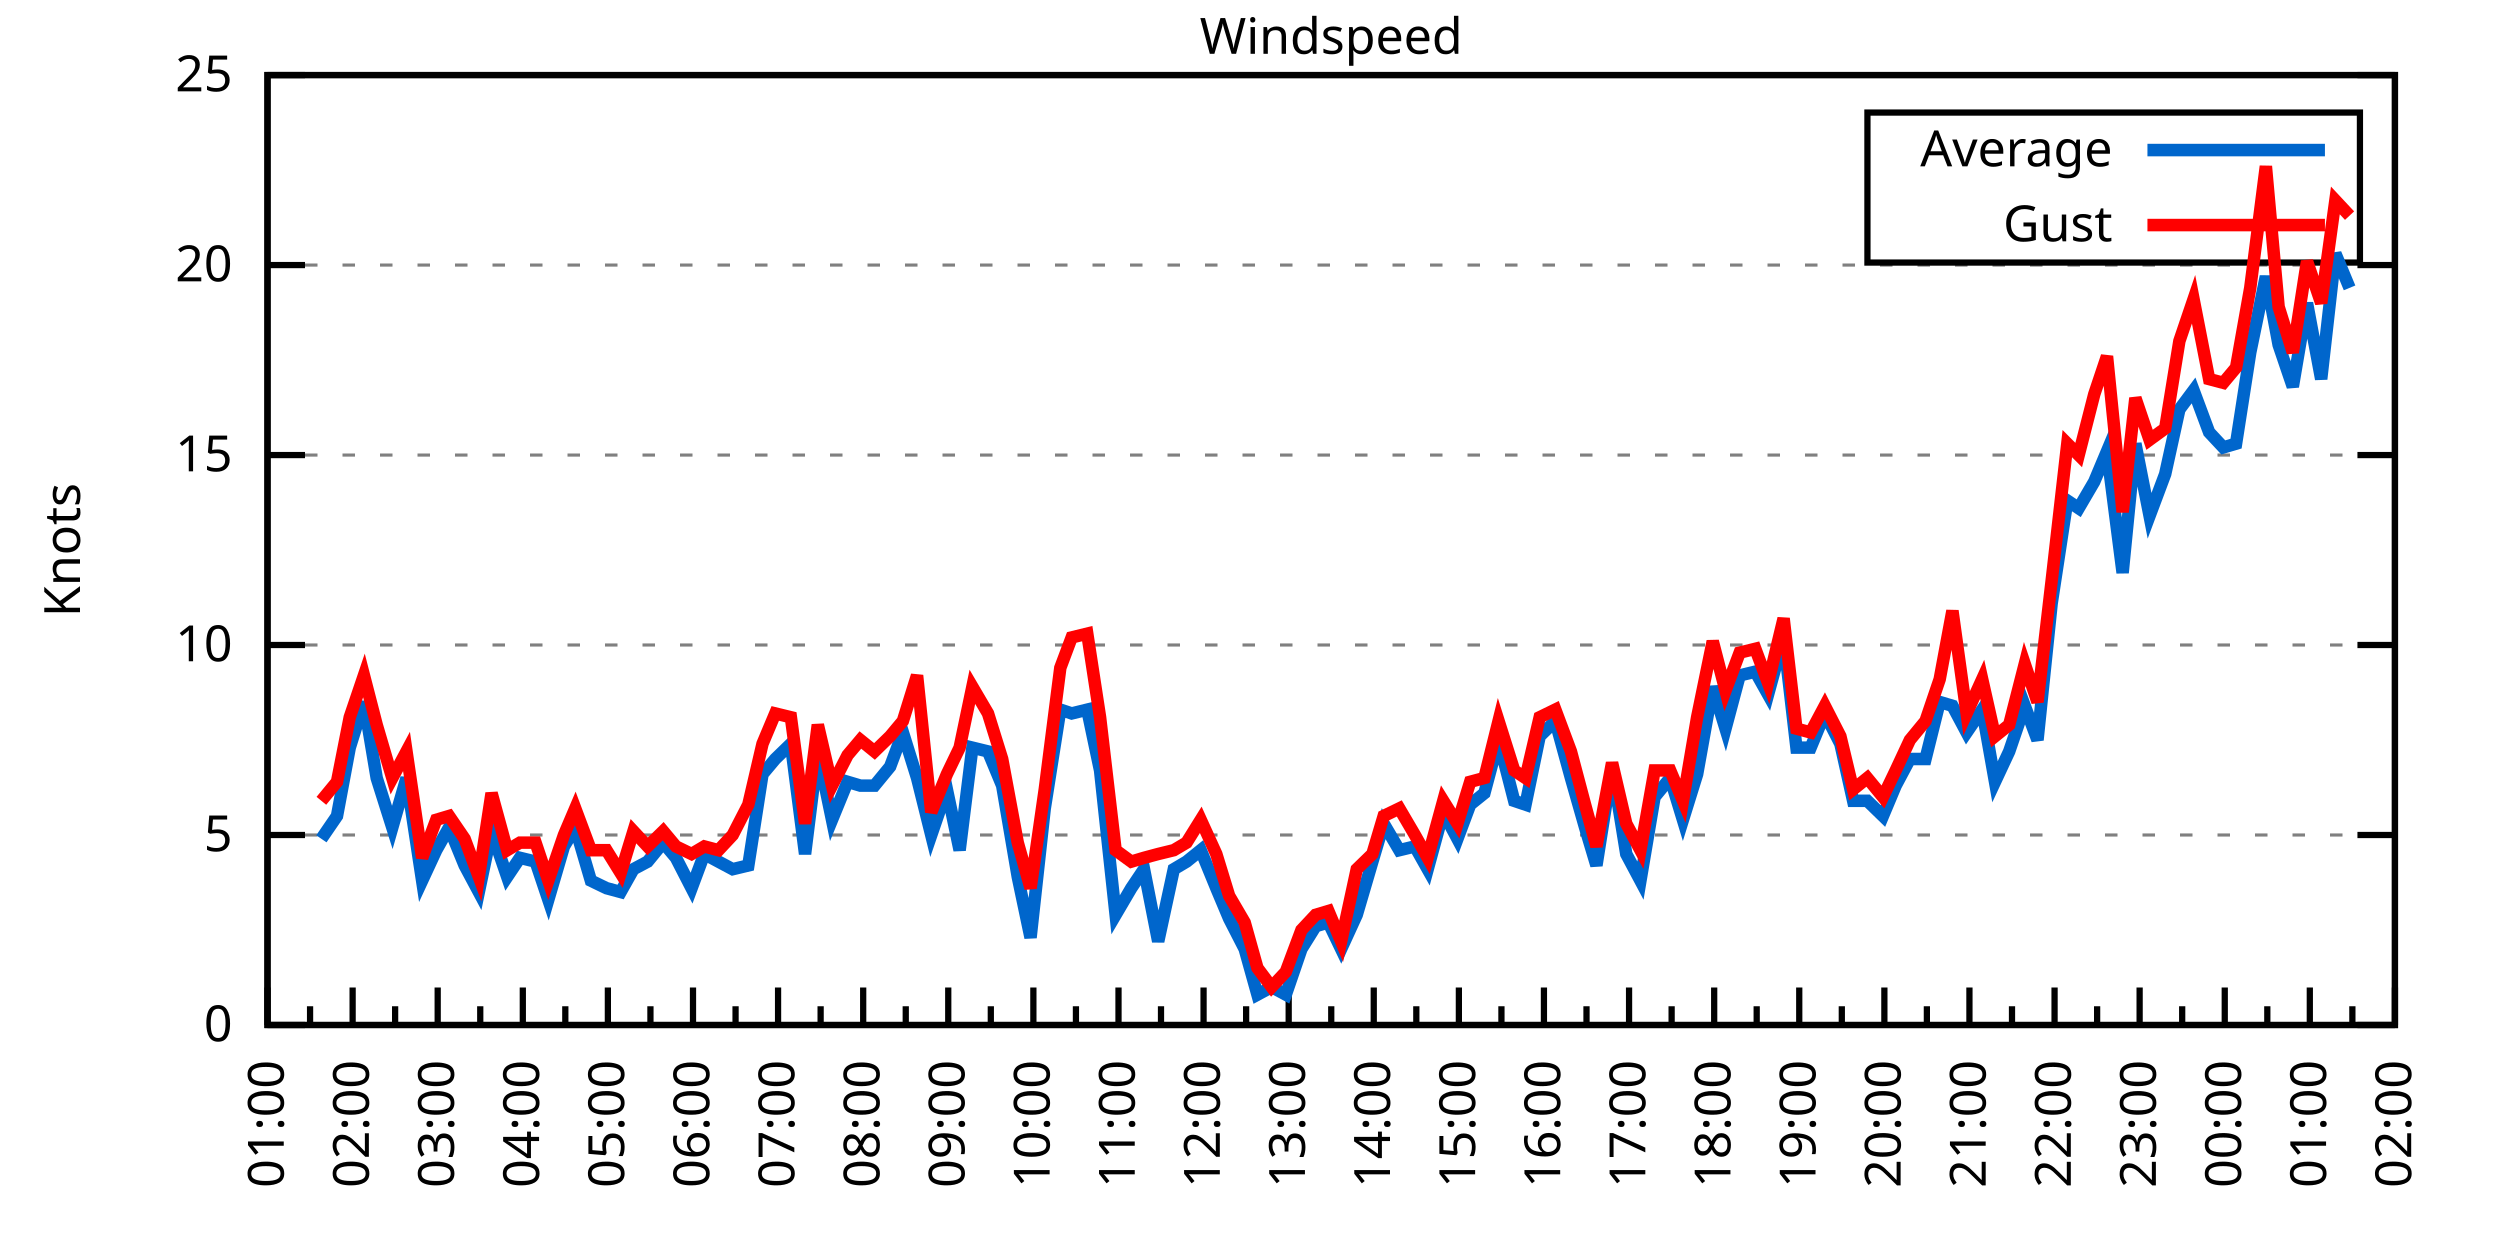
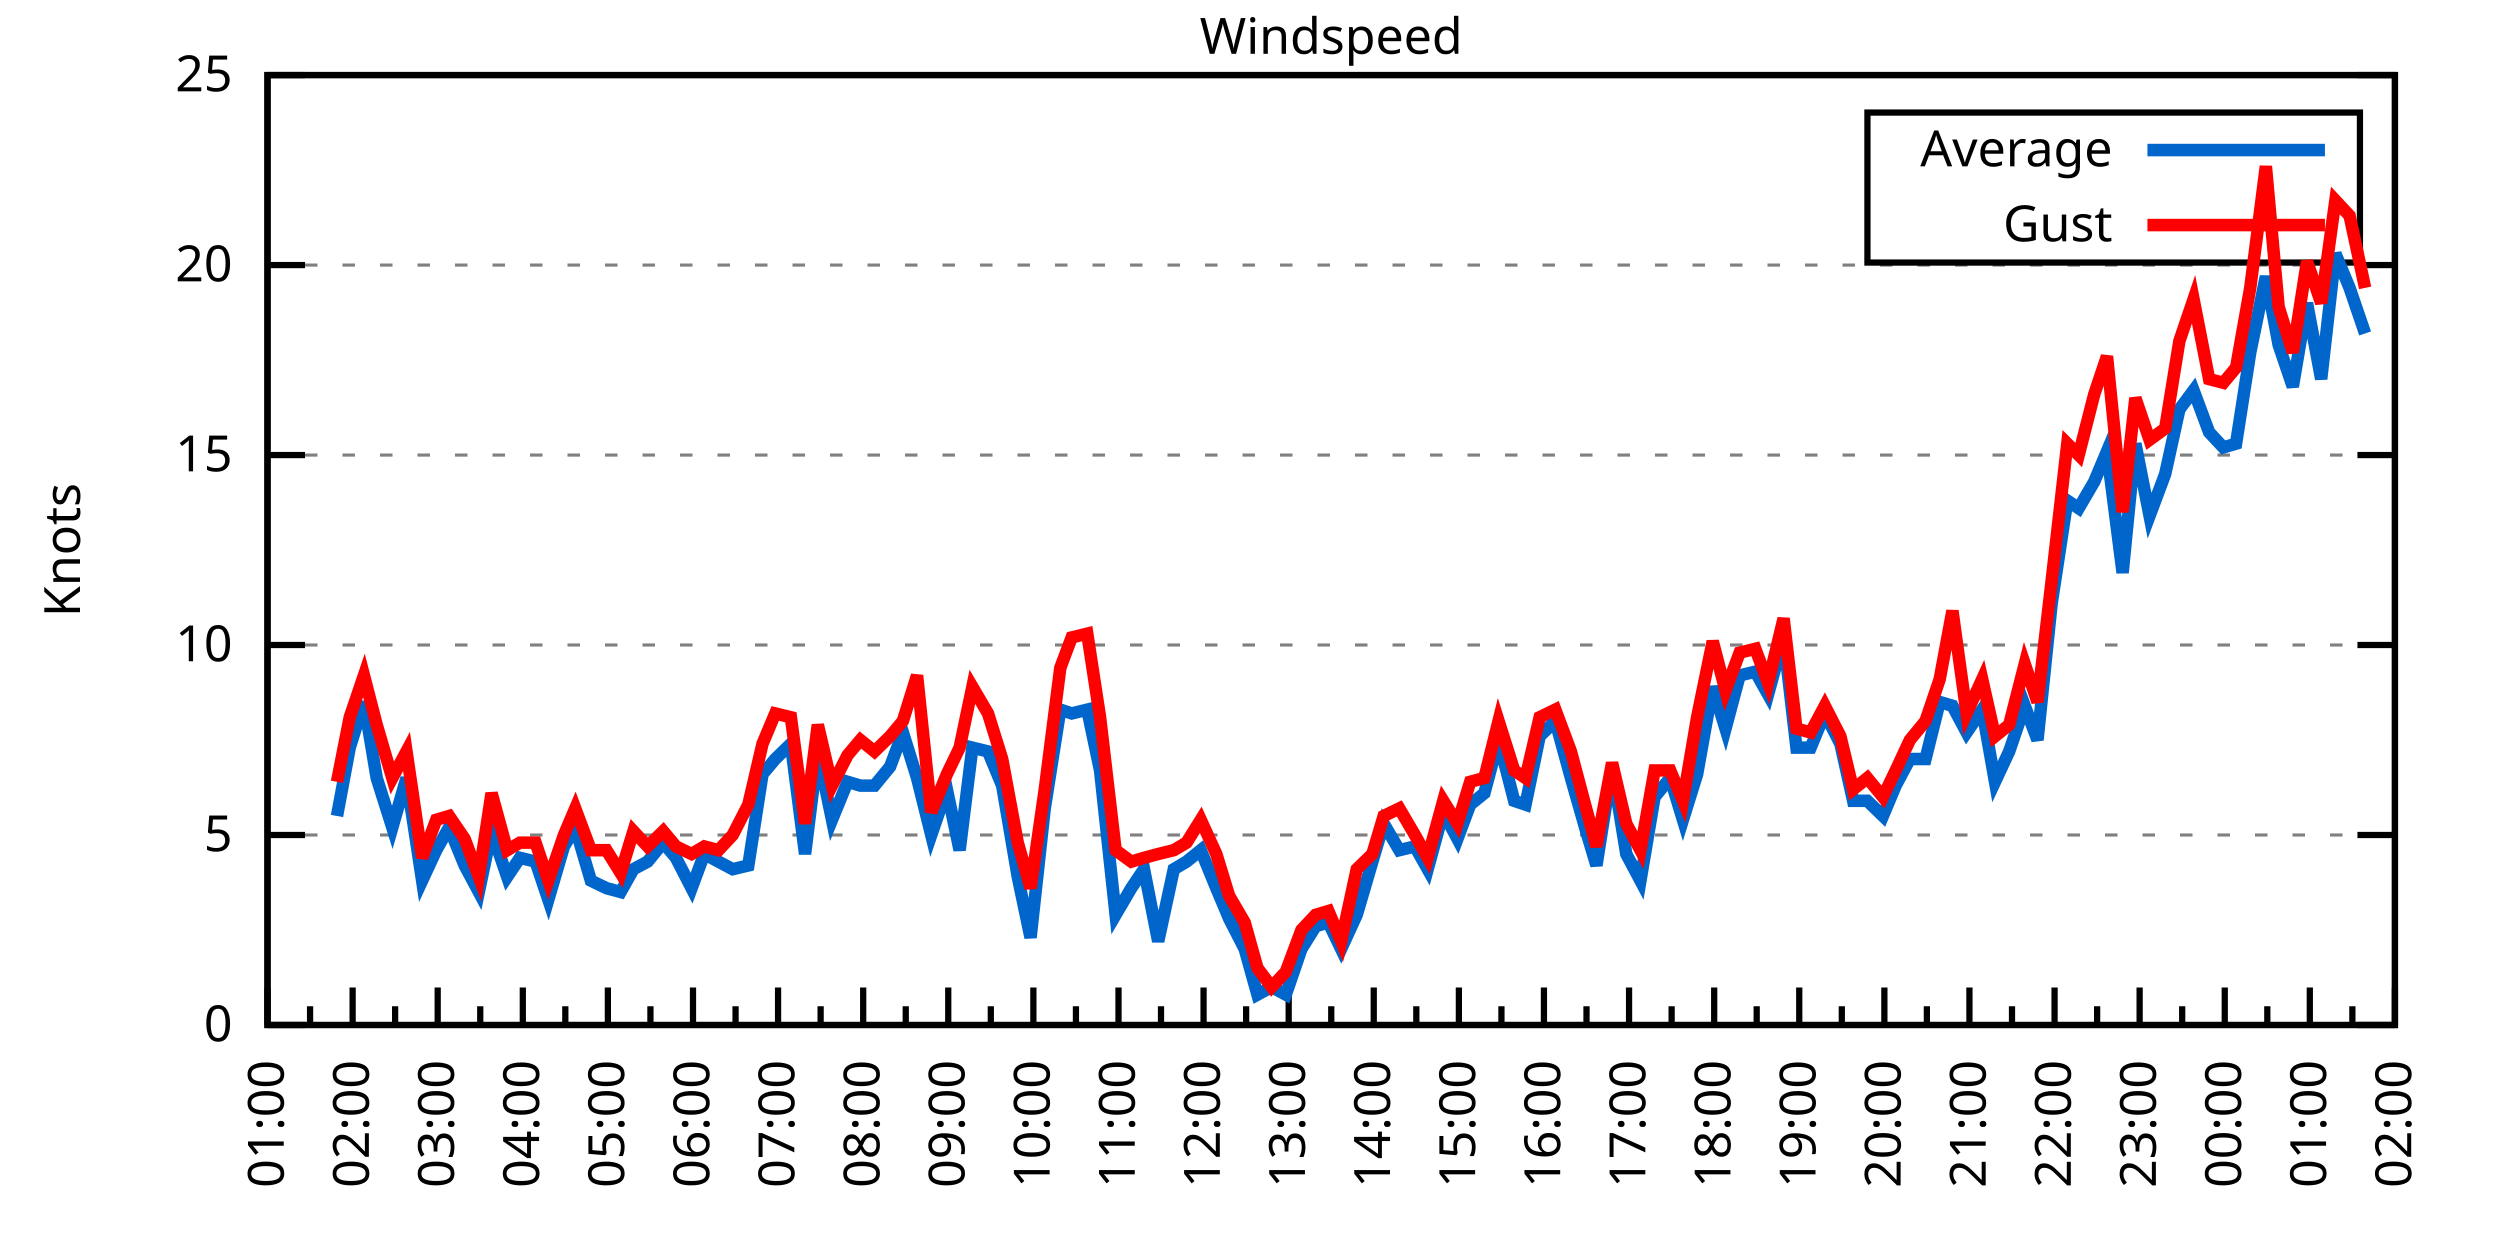
<svg xmlns="http://www.w3.org/2000/svg" xmlns:xlink="http://www.w3.org/1999/xlink" width="400" height="200" viewBox="0 0 400 200">
  <g id="gnuplot_canvas">
    <rect x="0" y="0" width="400" height="200" fill="none" />
    <defs>
      <circle id="gpDot" r="0.5" stroke-width="0.5" stroke="currentColor" />
      <path id="gpPt0" stroke-width="0.333" stroke="currentColor" d="M-1,0 h2 M0,-1 v2" />
      <path id="gpPt1" stroke-width="0.333" stroke="currentColor" d="M-1,-1 L1,1 M1,-1 L-1,1" />
      <path id="gpPt2" stroke-width="0.333" stroke="currentColor" d="M-1,0 L1,0 M0,-1 L0,1 M-1,-1 L1,1 M-1,1 L1,-1" />
      <rect id="gpPt3" stroke-width="0.333" stroke="currentColor" x="-1" y="-1" width="2" height="2" />
      <rect id="gpPt4" stroke-width="0.333" stroke="currentColor" fill="currentColor" x="-1" y="-1" width="2" height="2" />
      <circle id="gpPt5" stroke-width="0.333" stroke="currentColor" cx="0" cy="0" r="1" />
      <use xlink:href="#gpPt5" id="gpPt6" fill="currentColor" stroke="none" />
      <path id="gpPt7" stroke-width="0.333" stroke="currentColor" d="M0,-1.33 L-1.33,0.67 L1.33,0.67 z" />
      <use xlink:href="#gpPt7" id="gpPt8" fill="currentColor" stroke="none" />
      <use xlink:href="#gpPt7" id="gpPt9" stroke="currentColor" transform="rotate(180)" />
      <use xlink:href="#gpPt9" id="gpPt10" fill="currentColor" stroke="none" />
      <use xlink:href="#gpPt3" id="gpPt11" stroke="currentColor" transform="rotate(45)" />
      <use xlink:href="#gpPt11" id="gpPt12" fill="currentColor" stroke="none" />
      <path id="gpPt13" stroke-width="0.333" stroke="currentColor" d="M0,1.330 L1.265,0.411 L0.782,-1.067 L-0.782,-1.076 L-1.265,0.411 z" />
      <use xlink:href="#gpPt13" id="gpPt14" fill="currentColor" stroke="none" />
      <filter id="textbox" filterUnits="objectBoundingBox" x="0" y="0" height="1" width="1">
        <feFlood flood-color="white" flood-opacity="1" result="bgnd" />
        <feComposite in="SourceGraphic" in2="bgnd" operator="atop" />
      </filter>
      <filter id="greybox" filterUnits="objectBoundingBox" x="0" y="0" height="1" width="1">
        <feFlood flood-color="lightgrey" flood-opacity="1" result="grey" />
        <feComposite in="SourceGraphic" in2="grey" operator="atop" />
      </filter>
    </defs>
    <g fill="none" color="white" stroke="currentColor" stroke-width="1.00" stroke-linecap="butt" stroke-linejoin="miter">
</g>
    <g fill="none" color="black" stroke="currentColor" stroke-width="1.00" stroke-linecap="butt" stroke-linejoin="miter">
      <g stroke="none" shape-rendering="crispEdges">
        <polygon fill="rgb(255, 255, 255)" points="42.80,164.00 383.18,164.00 383.18,12.02 42.80,12.02 " />
      </g>
    </g>
    <g fill="none" color="black" stroke="currentColor" stroke-width="1.00" stroke-linecap="butt" stroke-linejoin="miter">
</g>
    <g fill="none" color="black" stroke="black" stroke-width="0.50" stroke-linecap="butt" stroke-linejoin="miter">
</g>
    <g fill="none" color="gray" stroke="currentColor" stroke-width="0.50" stroke-linecap="butt" stroke-linejoin="miter">
      <path stroke="gray" stroke-dasharray="2,4" class="gridline" d="M42.80,164.00 L383.19,164.00  " />
    </g>
    <g fill="none" color="gray" stroke="gray" stroke-width="1.00" stroke-linecap="butt" stroke-linejoin="miter">
</g>
    <g fill="none" color="black" stroke="currentColor" stroke-width="1.00" stroke-linecap="butt" stroke-linejoin="miter">
      <path stroke="black" d="M42.80,164.00 L48.80,164.00 M383.19,164.00 L377.19,164.00  " />
      <g transform="translate(37.20,166.60)" stroke="none" fill="black" font-family="Sans" font-size="8.00" text-anchor="end">
        <text>
          <tspan font-family="Sans"> 0</tspan>
        </text>
      </g>
    </g>
    <g fill="none" color="black" stroke="currentColor" stroke-width="1.00" stroke-linecap="butt" stroke-linejoin="miter">
</g>
    <g fill="none" color="black" stroke="black" stroke-width="0.50" stroke-linecap="butt" stroke-linejoin="miter">
</g>
    <g fill="none" color="gray" stroke="currentColor" stroke-width="0.50" stroke-linecap="butt" stroke-linejoin="miter">
      <path stroke="gray" stroke-dasharray="2,4" class="gridline" d="M42.80,133.60 L383.19,133.60  " />
    </g>
    <g fill="none" color="gray" stroke="gray" stroke-width="1.00" stroke-linecap="butt" stroke-linejoin="miter">
</g>
    <g fill="none" color="black" stroke="currentColor" stroke-width="1.00" stroke-linecap="butt" stroke-linejoin="miter">
      <path stroke="black" d="M42.80,133.60 L48.80,133.60 M383.19,133.60 L377.19,133.60  " />
      <g transform="translate(37.20,136.20)" stroke="none" fill="black" font-family="Sans" font-size="8.00" text-anchor="end">
        <text>
          <tspan font-family="Sans"> 5</tspan>
        </text>
      </g>
    </g>
    <g fill="none" color="black" stroke="currentColor" stroke-width="1.00" stroke-linecap="butt" stroke-linejoin="miter">
</g>
    <g fill="none" color="black" stroke="black" stroke-width="0.50" stroke-linecap="butt" stroke-linejoin="miter">
</g>
    <g fill="none" color="gray" stroke="currentColor" stroke-width="0.50" stroke-linecap="butt" stroke-linejoin="miter">
      <path stroke="gray" stroke-dasharray="2,4" class="gridline" d="M42.80,103.20 L383.19,103.20  " />
    </g>
    <g fill="none" color="gray" stroke="gray" stroke-width="1.00" stroke-linecap="butt" stroke-linejoin="miter">
</g>
    <g fill="none" color="black" stroke="currentColor" stroke-width="1.00" stroke-linecap="butt" stroke-linejoin="miter">
      <path stroke="black" d="M42.80,103.20 L48.80,103.20 M383.19,103.20 L377.19,103.20  " />
      <g transform="translate(37.20,105.80)" stroke="none" fill="black" font-family="Sans" font-size="8.00" text-anchor="end">
        <text>
          <tspan font-family="Sans"> 10</tspan>
        </text>
      </g>
    </g>
    <g fill="none" color="black" stroke="currentColor" stroke-width="1.00" stroke-linecap="butt" stroke-linejoin="miter">
</g>
    <g fill="none" color="black" stroke="black" stroke-width="0.50" stroke-linecap="butt" stroke-linejoin="miter">
</g>
    <g fill="none" color="gray" stroke="currentColor" stroke-width="0.50" stroke-linecap="butt" stroke-linejoin="miter">
      <path stroke="gray" stroke-dasharray="2,4" class="gridline" d="M42.80,72.81 L383.19,72.81  " />
    </g>
    <g fill="none" color="gray" stroke="gray" stroke-width="1.00" stroke-linecap="butt" stroke-linejoin="miter">
</g>
    <g fill="none" color="black" stroke="currentColor" stroke-width="1.00" stroke-linecap="butt" stroke-linejoin="miter">
      <path stroke="black" d="M42.80,72.81 L48.80,72.81 M383.19,72.81 L377.19,72.81  " />
      <g transform="translate(37.20,75.41)" stroke="none" fill="black" font-family="Sans" font-size="8.00" text-anchor="end">
        <text>
          <tspan font-family="Sans"> 15</tspan>
        </text>
      </g>
    </g>
    <g fill="none" color="black" stroke="currentColor" stroke-width="1.00" stroke-linecap="butt" stroke-linejoin="miter">
</g>
    <g fill="none" color="black" stroke="black" stroke-width="0.50" stroke-linecap="butt" stroke-linejoin="miter">
</g>
    <g fill="none" color="gray" stroke="currentColor" stroke-width="0.50" stroke-linecap="butt" stroke-linejoin="miter">
      <path stroke="gray" stroke-dasharray="2,4" class="gridline" d="M42.80,42.41 L383.19,42.41  " />
    </g>
    <g fill="none" color="gray" stroke="gray" stroke-width="1.00" stroke-linecap="butt" stroke-linejoin="miter">
</g>
    <g fill="none" color="black" stroke="currentColor" stroke-width="1.00" stroke-linecap="butt" stroke-linejoin="miter">
      <path stroke="black" d="M42.80,42.41 L48.80,42.41 M383.19,42.41 L377.19,42.41  " />
      <g transform="translate(37.20,45.01)" stroke="none" fill="black" font-family="Sans" font-size="8.00" text-anchor="end">
        <text>
          <tspan font-family="Sans"> 20</tspan>
        </text>
      </g>
    </g>
    <g fill="none" color="black" stroke="currentColor" stroke-width="1.00" stroke-linecap="butt" stroke-linejoin="miter">
</g>
    <g fill="none" color="black" stroke="black" stroke-width="0.50" stroke-linecap="butt" stroke-linejoin="miter">
</g>
    <g fill="none" color="gray" stroke="currentColor" stroke-width="0.50" stroke-linecap="butt" stroke-linejoin="miter">
      <path stroke="gray" stroke-dasharray="2,4" class="gridline" d="M42.80,12.01 L383.19,12.01  " />
    </g>
    <g fill="none" color="gray" stroke="gray" stroke-width="1.00" stroke-linecap="butt" stroke-linejoin="miter">
</g>
    <g fill="none" color="black" stroke="currentColor" stroke-width="1.00" stroke-linecap="butt" stroke-linejoin="miter">
      <path stroke="black" d="M42.80,12.01 L48.80,12.01 M383.19,12.01 L377.19,12.01  " />
      <g transform="translate(37.20,14.61)" stroke="none" fill="black" font-family="Sans" font-size="8.00" text-anchor="end">
        <text>
          <tspan font-family="Sans"> 25</tspan>
        </text>
      </g>
    </g>
    <g fill="none" color="black" stroke="currentColor" stroke-width="1.00" stroke-linecap="butt" stroke-linejoin="miter">
      <path stroke="black" d="M42.80,164.00 L42.80,158.00  " />
      <g transform="translate(45.40,169.60) rotate(270)" stroke="none" fill="black" font-family="Sans" font-size="8.00" text-anchor="end">
        <text>
          <tspan font-family="Sans">01:00</tspan>
        </text>
      </g>
    </g>
    <g fill="none" color="black" stroke="currentColor" stroke-width="1.00" stroke-linecap="butt" stroke-linejoin="miter">
      <path stroke="black" d="M49.61,164.00 L49.61,161.00 M56.42,164.00 L56.42,158.00  " />
      <g transform="translate(59.02,169.60) rotate(270)" stroke="none" fill="black" font-family="Sans" font-size="8.00" text-anchor="end">
        <text>
          <tspan font-family="Sans">02:00</tspan>
        </text>
      </g>
    </g>
    <g fill="none" color="black" stroke="currentColor" stroke-width="1.00" stroke-linecap="butt" stroke-linejoin="miter">
      <path stroke="black" d="M63.22,164.00 L63.22,161.00 M70.03,164.00 L70.03,158.00  " />
      <g transform="translate(72.63,169.60) rotate(270)" stroke="none" fill="black" font-family="Sans" font-size="8.00" text-anchor="end">
        <text>
          <tspan font-family="Sans">03:00</tspan>
        </text>
      </g>
    </g>
    <g fill="none" color="black" stroke="currentColor" stroke-width="1.00" stroke-linecap="butt" stroke-linejoin="miter">
      <path stroke="black" d="M76.84,164.00 L76.84,161.00 M83.65,164.00 L83.65,158.00  " />
      <g transform="translate(86.25,169.60) rotate(270)" stroke="none" fill="black" font-family="Sans" font-size="8.00" text-anchor="end">
        <text>
          <tspan font-family="Sans">04:00</tspan>
        </text>
      </g>
    </g>
    <g fill="none" color="black" stroke="currentColor" stroke-width="1.00" stroke-linecap="butt" stroke-linejoin="miter">
      <path stroke="black" d="M90.45,164.00 L90.45,161.00 M97.26,164.00 L97.26,158.00  " />
      <g transform="translate(99.86,169.60) rotate(270)" stroke="none" fill="black" font-family="Sans" font-size="8.00" text-anchor="end">
        <text>
          <tspan font-family="Sans">05:00</tspan>
        </text>
      </g>
    </g>
    <g fill="none" color="black" stroke="currentColor" stroke-width="1.00" stroke-linecap="butt" stroke-linejoin="miter">
      <path stroke="black" d="M104.07,164.00 L104.07,161.00 M110.88,164.00 L110.88,158.00  " />
      <g transform="translate(113.48,169.60) rotate(270)" stroke="none" fill="black" font-family="Sans" font-size="8.00" text-anchor="end">
        <text>
          <tspan font-family="Sans">06:00</tspan>
        </text>
      </g>
    </g>
    <g fill="none" color="black" stroke="currentColor" stroke-width="1.00" stroke-linecap="butt" stroke-linejoin="miter">
      <path stroke="black" d="M117.69,164.00 L117.69,161.00 M124.49,164.00 L124.49,158.00  " />
      <g transform="translate(127.09,169.60) rotate(270)" stroke="none" fill="black" font-family="Sans" font-size="8.00" text-anchor="end">
        <text>
          <tspan font-family="Sans">07:00</tspan>
        </text>
      </g>
    </g>
    <g fill="none" color="black" stroke="currentColor" stroke-width="1.00" stroke-linecap="butt" stroke-linejoin="miter">
      <path stroke="black" d="M131.30,164.00 L131.30,161.00 M138.11,164.00 L138.11,158.00  " />
      <g transform="translate(140.71,169.60) rotate(270)" stroke="none" fill="black" font-family="Sans" font-size="8.00" text-anchor="end">
        <text>
          <tspan font-family="Sans">08:00</tspan>
        </text>
      </g>
    </g>
    <g fill="none" color="black" stroke="currentColor" stroke-width="1.00" stroke-linecap="butt" stroke-linejoin="miter">
      <path stroke="black" d="M144.92,164.00 L144.92,161.00 M151.72,164.00 L151.72,158.00  " />
      <g transform="translate(154.32,169.60) rotate(270)" stroke="none" fill="black" font-family="Sans" font-size="8.00" text-anchor="end">
        <text>
          <tspan font-family="Sans">09:00</tspan>
        </text>
      </g>
    </g>
    <g fill="none" color="black" stroke="currentColor" stroke-width="1.00" stroke-linecap="butt" stroke-linejoin="miter">
      <path stroke="black" d="M158.53,164.00 L158.53,161.00 M165.34,164.00 L165.34,158.00  " />
      <g transform="translate(167.94,169.60) rotate(270)" stroke="none" fill="black" font-family="Sans" font-size="8.00" text-anchor="end">
        <text>
          <tspan font-family="Sans">10:00</tspan>
        </text>
      </g>
    </g>
    <g fill="none" color="black" stroke="currentColor" stroke-width="1.00" stroke-linecap="butt" stroke-linejoin="miter">
      <path stroke="black" d="M172.15,164.00 L172.15,161.00 M178.96,164.00 L178.96,158.00  " />
      <g transform="translate(181.56,169.60) rotate(270)" stroke="none" fill="black" font-family="Sans" font-size="8.00" text-anchor="end">
        <text>
          <tspan font-family="Sans">11:00</tspan>
        </text>
      </g>
    </g>
    <g fill="none" color="black" stroke="currentColor" stroke-width="1.00" stroke-linecap="butt" stroke-linejoin="miter">
      <path stroke="black" d="M185.76,164.00 L185.76,161.00 M192.57,164.00 L192.57,158.00  " />
      <g transform="translate(195.17,169.60) rotate(270)" stroke="none" fill="black" font-family="Sans" font-size="8.00" text-anchor="end">
        <text>
          <tspan font-family="Sans">12:00</tspan>
        </text>
      </g>
    </g>
    <g fill="none" color="black" stroke="currentColor" stroke-width="1.00" stroke-linecap="butt" stroke-linejoin="miter">
      <path stroke="black" d="M199.38,164.00 L199.38,161.00 M206.19,164.00 L206.19,158.00  " />
      <g transform="translate(208.79,169.60) rotate(270)" stroke="none" fill="black" font-family="Sans" font-size="8.00" text-anchor="end">
        <text>
          <tspan font-family="Sans">13:00</tspan>
        </text>
      </g>
    </g>
    <g fill="none" color="black" stroke="currentColor" stroke-width="1.00" stroke-linecap="butt" stroke-linejoin="miter">
      <path stroke="black" d="M213.00,164.00 L213.00,161.00 M219.80,164.00 L219.80,158.00  " />
      <g transform="translate(222.40,169.60) rotate(270)" stroke="none" fill="black" font-family="Sans" font-size="8.00" text-anchor="end">
        <text>
          <tspan font-family="Sans">14:00</tspan>
        </text>
      </g>
    </g>
    <g fill="none" color="black" stroke="currentColor" stroke-width="1.00" stroke-linecap="butt" stroke-linejoin="miter">
      <path stroke="black" d="M226.61,164.00 L226.61,161.00 M233.42,164.00 L233.42,158.00  " />
      <g transform="translate(236.02,169.60) rotate(270)" stroke="none" fill="black" font-family="Sans" font-size="8.00" text-anchor="end">
        <text>
          <tspan font-family="Sans">15:00</tspan>
        </text>
      </g>
    </g>
    <g fill="none" color="black" stroke="currentColor" stroke-width="1.00" stroke-linecap="butt" stroke-linejoin="miter">
      <path stroke="black" d="M240.23,164.00 L240.23,161.00 M247.03,164.00 L247.03,158.00  " />
      <g transform="translate(249.63,169.60) rotate(270)" stroke="none" fill="black" font-family="Sans" font-size="8.00" text-anchor="end">
        <text>
          <tspan font-family="Sans">16:00</tspan>
        </text>
      </g>
    </g>
    <g fill="none" color="black" stroke="currentColor" stroke-width="1.00" stroke-linecap="butt" stroke-linejoin="miter">
      <path stroke="black" d="M253.84,164.00 L253.84,161.00 M260.65,164.00 L260.65,158.00  " />
      <g transform="translate(263.25,169.60) rotate(270)" stroke="none" fill="black" font-family="Sans" font-size="8.00" text-anchor="end">
        <text>
          <tspan font-family="Sans">17:00</tspan>
        </text>
      </g>
    </g>
    <g fill="none" color="black" stroke="currentColor" stroke-width="1.00" stroke-linecap="butt" stroke-linejoin="miter">
      <path stroke="black" d="M267.46,164.00 L267.46,161.00 M274.27,164.00 L274.27,158.00  " />
      <g transform="translate(276.87,169.60) rotate(270)" stroke="none" fill="black" font-family="Sans" font-size="8.00" text-anchor="end">
        <text>
          <tspan font-family="Sans">18:00</tspan>
        </text>
      </g>
    </g>
    <g fill="none" color="black" stroke="currentColor" stroke-width="1.00" stroke-linecap="butt" stroke-linejoin="miter">
      <path stroke="black" d="M281.07,164.00 L281.07,161.00 M287.88,164.00 L287.88,158.00  " />
      <g transform="translate(290.48,169.60) rotate(270)" stroke="none" fill="black" font-family="Sans" font-size="8.00" text-anchor="end">
        <text>
          <tspan font-family="Sans">19:00</tspan>
        </text>
      </g>
    </g>
    <g fill="none" color="black" stroke="currentColor" stroke-width="1.00" stroke-linecap="butt" stroke-linejoin="miter">
      <path stroke="black" d="M294.69,164.00 L294.69,161.00 M301.50,164.00 L301.50,158.00  " />
      <g transform="translate(304.10,169.60) rotate(270)" stroke="none" fill="black" font-family="Sans" font-size="8.00" text-anchor="end">
        <text>
          <tspan font-family="Sans">20:00</tspan>
        </text>
      </g>
    </g>
    <g fill="none" color="black" stroke="currentColor" stroke-width="1.00" stroke-linecap="butt" stroke-linejoin="miter">
      <path stroke="black" d="M308.30,164.00 L308.30,161.00 M315.11,164.00 L315.11,158.00  " />
      <g transform="translate(317.71,169.60) rotate(270)" stroke="none" fill="black" font-family="Sans" font-size="8.00" text-anchor="end">
        <text>
          <tspan font-family="Sans">21:00</tspan>
        </text>
      </g>
    </g>
    <g fill="none" color="black" stroke="currentColor" stroke-width="1.00" stroke-linecap="butt" stroke-linejoin="miter">
      <path stroke="black" d="M321.92,164.00 L321.92,161.00 M328.73,164.00 L328.73,158.00  " />
      <g transform="translate(331.33,169.60) rotate(270)" stroke="none" fill="black" font-family="Sans" font-size="8.00" text-anchor="end">
        <text>
          <tspan font-family="Sans">22:00</tspan>
        </text>
      </g>
    </g>
    <g fill="none" color="black" stroke="currentColor" stroke-width="1.00" stroke-linecap="butt" stroke-linejoin="miter">
      <path stroke="black" d="M335.54,164.00 L335.54,161.00 M342.34,164.00 L342.34,158.00  " />
      <g transform="translate(344.94,169.60) rotate(270)" stroke="none" fill="black" font-family="Sans" font-size="8.00" text-anchor="end">
        <text>
          <tspan font-family="Sans">23:00</tspan>
        </text>
      </g>
    </g>
    <g fill="none" color="black" stroke="currentColor" stroke-width="1.00" stroke-linecap="butt" stroke-linejoin="miter">
      <path stroke="black" d="M349.15,164.00 L349.15,161.00 M355.96,164.00 L355.96,158.00  " />
      <g transform="translate(358.56,169.60) rotate(270)" stroke="none" fill="black" font-family="Sans" font-size="8.00" text-anchor="end">
        <text>
          <tspan font-family="Sans">00:00</tspan>
        </text>
      </g>
    </g>
    <g fill="none" color="black" stroke="currentColor" stroke-width="1.00" stroke-linecap="butt" stroke-linejoin="miter">
      <path stroke="black" d="M362.77,164.00 L362.77,161.00 M369.57,164.00 L369.57,158.00  " />
      <g transform="translate(372.17,169.60) rotate(270)" stroke="none" fill="black" font-family="Sans" font-size="8.00" text-anchor="end">
        <text>
          <tspan font-family="Sans">01:00</tspan>
        </text>
      </g>
    </g>
    <g fill="none" color="black" stroke="currentColor" stroke-width="1.00" stroke-linecap="butt" stroke-linejoin="miter">
      <path stroke="black" d="M376.38,164.00 L376.38,161.00 M383.19,164.00 L383.19,158.00  " />
      <g transform="translate(385.79,169.60) rotate(270)" stroke="none" fill="black" font-family="Sans" font-size="8.00" text-anchor="end">
        <text>
          <tspan font-family="Sans">02:00</tspan>
        </text>
      </g>
    </g>
    <g fill="none" color="black" stroke="currentColor" stroke-width="1.00" stroke-linecap="butt" stroke-linejoin="miter">
</g>
    <g fill="none" color="black" stroke="currentColor" stroke-width="1.00" stroke-linecap="butt" stroke-linejoin="miter">
      <path stroke="black" d="M42.80,12.01 L42.80,164.00 L383.19,164.00 L383.19,12.01 L42.80,12.01 Z  " />
    </g>
    <g fill="none" color="black" stroke="currentColor" stroke-width="1.00" stroke-linecap="butt" stroke-linejoin="miter">
      <g transform="translate(12.80,88.01) rotate(270)" stroke="none" fill="black" font-family="Sans" font-size="8.00" text-anchor="middle">
        <text>
          <tspan font-family="Sans">Knots</tspan>
        </text>
      </g>
    </g>
    <g fill="none" color="black" stroke="currentColor" stroke-width="1.00" stroke-linecap="butt" stroke-linejoin="miter">
</g>
    <g fill="none" color="black" stroke="currentColor" stroke-width="1.00" stroke-linecap="butt" stroke-linejoin="miter">
      <path stroke="black" d="M298.79,42.01 L298.79,18.01 L377.59,18.01 L377.59,42.01 L298.79,42.01 Z  " />
    </g>
    <g id="Windspeed_plot_1">
      <g fill="none" color="white" stroke="black" stroke-width="2.00" stroke-linecap="butt" stroke-linejoin="miter">
</g>
      <g fill="none" color="black" stroke="currentColor" stroke-width="2.00" stroke-linecap="butt" stroke-linejoin="miter">
        <g transform="translate(337.99,26.61)" stroke="none" fill="black" font-family="Sans" font-size="8.00" text-anchor="end">
          <text>
            <tspan font-family="Sans">Average</tspan>
          </text>
        </g>
      </g>
      <g fill="none" color="black" stroke="currentColor" stroke-width="2.00" stroke-linecap="butt" stroke-linejoin="miter">
-         <path stroke="rgb(  0, 102, 204)" d="M343.59,24.01 L371.99,24.01 M51.42,134.21 L53.92,130.56 L55.96,119.62 L58.23,112.32 L60.27,124.48 L62.77,132.39   L65.04,124.48 L67.54,140.90 L69.80,136.03 L71.85,132.39 L74.34,138.47 L76.61,142.72 L78.65,132.99 L81.15,140.29   L83.19,137.25 L85.69,137.86 L87.73,143.94 L90.23,135.43 L92.04,132.39 L94.54,140.90 L97.04,142.11 L99.30,142.72   L101.35,139.07 L103.62,137.86 L106.11,134.82 L108.15,137.25 L110.65,142.11 L112.69,136.64 L114.96,137.86 L117.23,139.07   L119.73,138.47 L122.00,123.87 L124.04,121.44 L126.54,119.01 L128.81,136.64 L130.85,120.23 L133.12,131.17 L135.61,125.09   L137.66,125.70 L139.92,125.70 L142.42,122.66 L144.46,117.19 L146.73,124.48 L149.00,133.60 L151.50,126.31 L153.54,136.03   L155.58,119.62 L158.08,120.23 L160.35,125.70 L162.84,140.29 L164.89,150.02 L167.16,129.35 L169.65,113.54 L171.47,114.15   L173.96,113.54 L176.01,123.27 L178.50,146.37 L181.00,142.11 L183.04,139.07 L185.31,150.62 L187.81,139.07 L189.85,137.86   L192.12,136.03 L194.61,142.11 L196.66,146.98 L199.15,151.84 L201.19,159.14 L203.46,157.92 L205.73,159.14 L208.23,151.84   L210.50,148.19 L212.54,147.59 L214.58,151.84 L217.08,146.37 L219.58,137.86 L221.39,131.78 L223.89,136.03 L226.38,135.43   L228.43,139.07 L230.92,129.95 L233.19,134.21 L235.23,128.74 L237.50,126.91 L239.77,118.40 L242.27,128.13 L244.08,128.74   L246.35,117.80 L248.85,115.36 L251.35,124.48 L253.61,132.39 L255.43,138.47 L257.93,122.66 L260.20,136.64 L262.47,140.90   L264.73,127.52 L267.23,124.48 L269.27,131.17 L271.54,123.87 L274.04,109.89 L276.08,116.58 L278.35,108.07 L280.85,107.46   L282.89,111.11 L285.38,101.99 L287.43,119.62 L289.70,119.62 L291.97,114.15 L294.46,119.01 L296.50,128.13 L298.77,128.13   L301.27,130.56 L303.31,125.70 L305.58,121.44 L308.08,121.44 L310.35,112.32 L312.39,112.93 L314.66,117.19 L317.15,113.54   L319.20,125.09 L321.47,120.23 L323.96,112.93 L326.00,118.40 L328.27,96.52 L330.77,80.10 L332.59,81.32 L335.08,77.06   L337.12,72.20 L339.62,91.65 L341.66,70.98 L343.93,82.53 L346.43,75.85 L348.70,65.51 L350.97,62.47 L353.46,69.16   L355.73,71.59 L357.77,70.98 L360.04,56.39 L362.54,44.23 L364.58,55.18 L366.85,61.86 L369.12,48.49 L371.39,60.65   L373.66,40.58 L375.93,46.06  " />
+         <path stroke="rgb(  0, 102, 204)" d="M343.59,24.01 L371.99,24.01 M53.92,130.56 L55.96,119.62 L58.23,112.32 L60.27,124.48 L62.77,132.39 L65.04,124.48   L67.54,140.90 L69.80,136.03 L71.85,132.39 L74.34,138.47 L76.61,142.72 L78.65,132.99 L81.15,140.29 L83.19,137.25   L85.69,137.86 L87.73,143.94 L90.23,135.43 L92.04,132.39 L94.54,140.90 L97.04,142.11 L99.30,142.72 L101.35,139.07   L103.62,137.86 L106.11,134.82 L108.15,137.25 L110.65,142.11 L112.69,136.64 L114.96,137.86 L117.23,139.07 L119.73,138.47   L122.00,123.87 L124.04,121.44 L126.54,119.01 L128.81,136.64 L130.85,120.23 L133.12,131.17 L135.61,125.09 L137.66,125.70   L139.92,125.70 L142.42,122.66 L144.46,117.19 L146.73,124.48 L149.00,133.60 L151.50,126.31 L153.54,136.03 L155.58,119.62   L158.08,120.23 L160.35,125.70 L162.84,140.29 L164.89,150.02 L167.16,129.35 L169.65,113.54 L171.47,114.15 L173.96,113.54   L176.01,123.27 L178.50,146.37 L181.00,142.11 L183.04,139.07 L185.31,150.62 L187.81,139.07 L189.85,137.86 L192.12,136.03   L194.61,142.11 L196.66,146.98 L199.15,151.84 L201.19,159.14 L203.46,157.92 L205.73,159.14 L208.23,151.84 L210.50,148.19   L212.54,147.59 L214.58,151.84 L217.08,146.37 L219.58,137.86 L221.39,131.78 L223.89,136.03 L226.38,135.43 L228.43,139.07   L230.92,129.95 L233.19,134.21 L235.23,128.74 L237.50,126.91 L239.77,118.40 L242.27,128.13 L244.08,128.74 L246.35,117.80   L248.85,115.36 L251.35,124.48 L253.61,132.39 L255.43,138.47 L257.93,122.66 L260.20,136.64 L262.47,140.90 L264.73,127.52   L267.23,124.48 L269.27,131.17 L271.54,123.87 L274.04,109.89 L276.08,116.58 L278.35,108.07 L280.85,107.46 L282.89,111.11   L285.38,101.99 L287.43,119.62 L289.70,119.62 L291.97,114.15 L294.46,119.01 L296.50,128.13 L298.77,128.13 L301.27,130.56   L303.31,125.70 L305.58,121.44 L308.08,121.44 L310.35,112.32 L312.39,112.93 L314.66,117.19 L317.15,113.54 L319.20,125.09   L321.47,120.23 L323.96,112.93 L326.00,118.40 L328.27,96.52 L330.77,80.10 L332.59,81.32 L335.08,77.06 L337.12,72.20   L339.62,91.65 L341.66,70.98 L343.93,82.53 L346.43,75.85 L348.70,65.51 L350.97,62.47 L353.46,69.16 L355.73,71.59   L357.77,70.98 L360.04,56.39 L362.54,44.23 L364.58,55.18 L366.85,61.86 L369.12,48.49 L371.39,60.65 L373.66,40.58   L375.93,46.06 L378.42,53.35  " />
      </g>
    </g>
    <g id="Windspeed_plot_2">
      <g fill="none" color="black" stroke="currentColor" stroke-width="2.00" stroke-linecap="butt" stroke-linejoin="miter">
        <g transform="translate(337.99,38.61)" stroke="none" fill="black" font-family="Sans" font-size="8.00" text-anchor="end">
          <text>
            <tspan font-family="Sans">Gust</tspan>
          </text>
        </g>
      </g>
      <g fill="none" color="black" stroke="currentColor" stroke-width="2.00" stroke-linecap="butt" stroke-linejoin="miter">
-         <path stroke="rgb(255,   0,   0)" d="M343.59,36.01 L371.99,36.01 M51.42,128.13 L53.92,125.09 L55.96,114.76 L58.23,108.07 L60.27,115.97 L62.77,124.48   L65.04,120.23 L67.54,137.25 L69.80,131.17 L71.85,130.56 L74.34,134.21 L76.61,140.29 L78.65,126.91 L81.15,136.03   L83.19,134.82 L85.69,134.82 L87.73,140.90 L90.23,133.60 L92.04,129.35 L94.54,136.03 L97.04,136.03 L99.30,139.68   L101.35,132.99 L103.62,135.43 L106.11,132.99 L108.15,135.43 L110.65,136.64 L112.69,135.43 L114.96,136.03 L117.23,133.60   L119.73,128.74 L122.00,119.01 L124.04,114.15 L126.54,114.76 L128.81,131.78 L130.85,115.97 L133.12,125.70 L135.61,120.83   L137.66,118.40 L139.92,120.23 L142.42,117.80 L144.46,115.36 L146.73,108.07 L149.00,129.95 L151.50,123.87 L153.54,119.62   L155.58,109.89 L158.08,114.15 L160.35,121.44 L162.84,134.82 L164.89,142.11 L167.16,126.31 L169.65,106.85 L171.47,101.99   L173.96,101.38 L176.01,114.76 L178.50,136.03 L181.00,137.86 L183.04,137.25 L185.31,136.64 L187.81,136.03 L189.85,134.82   L192.12,131.17 L194.61,136.64 L196.66,143.33 L199.15,147.59 L201.19,154.88 L203.46,157.92 L205.73,155.49 L208.23,148.80   L210.50,146.37 L212.54,145.76 L214.58,150.62 L217.08,139.07 L219.58,136.64 L221.39,130.56 L223.89,129.35 L226.38,133.60   L228.43,137.25 L230.92,128.13 L233.19,131.78 L235.23,125.09 L237.50,124.48 L239.77,115.36 L242.27,123.27 L244.08,124.48   L246.35,114.76 L248.85,113.54 L251.35,120.23 L253.61,128.74 L255.43,135.43 L257.93,122.05 L260.20,131.78 L262.47,136.03   L264.73,123.27 L267.23,123.27 L269.27,128.13 L271.54,114.76 L274.04,102.60 L276.08,110.50 L278.35,104.42 L280.85,103.81   L282.89,109.28 L285.38,98.95 L287.43,116.58 L289.70,117.19 L291.97,112.93 L294.46,117.80 L296.50,126.31 L298.77,124.48   L301.27,127.52 L303.31,123.27 L305.58,118.40 L308.08,115.36 L310.35,108.68 L312.39,97.73 L314.66,114.15 L317.15,108.68   L319.20,117.80 L321.47,115.97 L323.96,106.24 L326.00,112.32 L328.27,92.87 L330.77,70.98 L332.59,72.81 L335.08,63.08   L337.12,57.00 L339.62,81.93 L341.66,63.69 L343.93,70.37 L346.43,68.55 L348.70,54.57 L350.97,47.88 L353.46,60.65   L355.73,61.25 L357.77,58.82 L360.04,46.06 L362.54,26.60 L364.58,49.10 L366.85,56.39 L369.12,41.80 L371.39,48.49   L373.66,32.07 L375.93,34.50  " />
+         <path stroke="rgb(255,   0,   0)" d="M343.59,36.01 L371.99,36.01 M53.92,125.09 L55.96,114.76 L58.23,108.07 L60.27,115.97 L62.77,124.48 L65.04,120.23   L67.54,137.25 L69.80,131.17 L71.85,130.56 L74.34,134.21 L76.61,140.29 L78.65,126.91 L81.15,136.03 L83.19,134.82   L85.69,134.82 L87.73,140.90 L90.23,133.60 L92.04,129.35 L94.54,136.03 L97.04,136.03 L99.30,139.68 L101.35,132.99   L103.62,135.43 L106.11,132.99 L108.15,135.43 L110.65,136.64 L112.69,135.43 L114.96,136.03 L117.23,133.60 L119.73,128.74   L122.00,119.01 L124.04,114.15 L126.54,114.76 L128.81,131.78 L130.85,115.97 L133.12,125.70 L135.61,120.83 L137.66,118.40   L139.92,120.23 L142.42,117.80 L144.46,115.36 L146.73,108.07 L149.00,129.95 L151.50,123.87 L153.54,119.62 L155.58,109.89   L158.08,114.15 L160.35,121.44 L162.84,134.82 L164.89,142.11 L167.16,126.31 L169.65,106.85 L171.47,101.99 L173.96,101.38   L176.01,114.76 L178.50,136.03 L181.00,137.86 L183.04,137.25 L185.31,136.64 L187.81,136.03 L189.85,134.82 L192.12,131.17   L194.61,136.64 L196.66,143.33 L199.15,147.59 L201.19,154.88 L203.46,157.92 L205.73,155.49 L208.23,148.80 L210.50,146.37   L212.54,145.76 L214.58,150.62 L217.08,139.07 L219.58,136.64 L221.39,130.56 L223.89,129.35 L226.38,133.60 L228.43,137.25   L230.92,128.13 L233.19,131.78 L235.23,125.09 L237.50,124.48 L239.77,115.36 L242.27,123.27 L244.08,124.48 L246.35,114.76   L248.85,113.54 L251.35,120.23 L253.61,128.74 L255.43,135.43 L257.93,122.05 L260.20,131.78 L262.47,136.03 L264.73,123.27   L267.23,123.27 L269.27,128.13 L271.54,114.76 L274.04,102.60 L276.08,110.50 L278.35,104.42 L280.85,103.81 L282.89,109.28   L285.38,98.95 L287.43,116.58 L289.70,117.19 L291.97,112.93 L294.46,117.80 L296.50,126.31 L298.77,124.48 L301.27,127.52   L303.31,123.27 L305.58,118.40 L308.08,115.36 L310.35,108.68 L312.39,97.73 L314.66,114.15 L317.15,108.68 L319.20,117.80   L321.47,115.97 L323.96,106.24 L326.00,112.32 L328.27,92.87 L330.77,70.98 L332.59,72.81 L335.08,63.08 L337.12,57.00   L339.62,81.93 L341.66,63.69 L343.93,70.37 L346.43,68.55 L348.70,54.57 L350.97,47.88 L353.46,60.65 L355.73,61.25   L357.77,58.82 L360.04,46.06 L362.54,26.60 L364.58,49.10 L366.85,56.39 L369.12,41.80 L371.39,48.49 L373.66,32.07   L375.93,34.50 L378.42,46.06  " />
      </g>
    </g>
    <g fill="none" color="black" stroke="currentColor" stroke-width="2.00" stroke-linecap="butt" stroke-linejoin="miter">
</g>
    <g fill="none" color="black" stroke="black" stroke-width="1.00" stroke-linecap="butt" stroke-linejoin="miter">
</g>
    <g fill="none" color="black" stroke="currentColor" stroke-width="1.00" stroke-linecap="butt" stroke-linejoin="miter">
      <path stroke="black" d="M42.80,12.01 L42.80,164.00 L383.19,164.00 L383.19,12.01 L42.80,12.01 Z  " />
    </g>
    <g fill="none" color="black" stroke="currentColor" stroke-width="1.00" stroke-linecap="butt" stroke-linejoin="miter">
      <g transform="translate(212.99,8.61)" stroke="none" fill="black" font-family="Sans" font-size="8.00" text-anchor="middle">
        <text>
          <tspan font-family="Sans">Windspeed</tspan>
        </text>
      </g>
    </g>
    <g fill="none" color="black" stroke="currentColor" stroke-width="1.00" stroke-linecap="butt" stroke-linejoin="miter">
</g>
  </g>
</svg>
